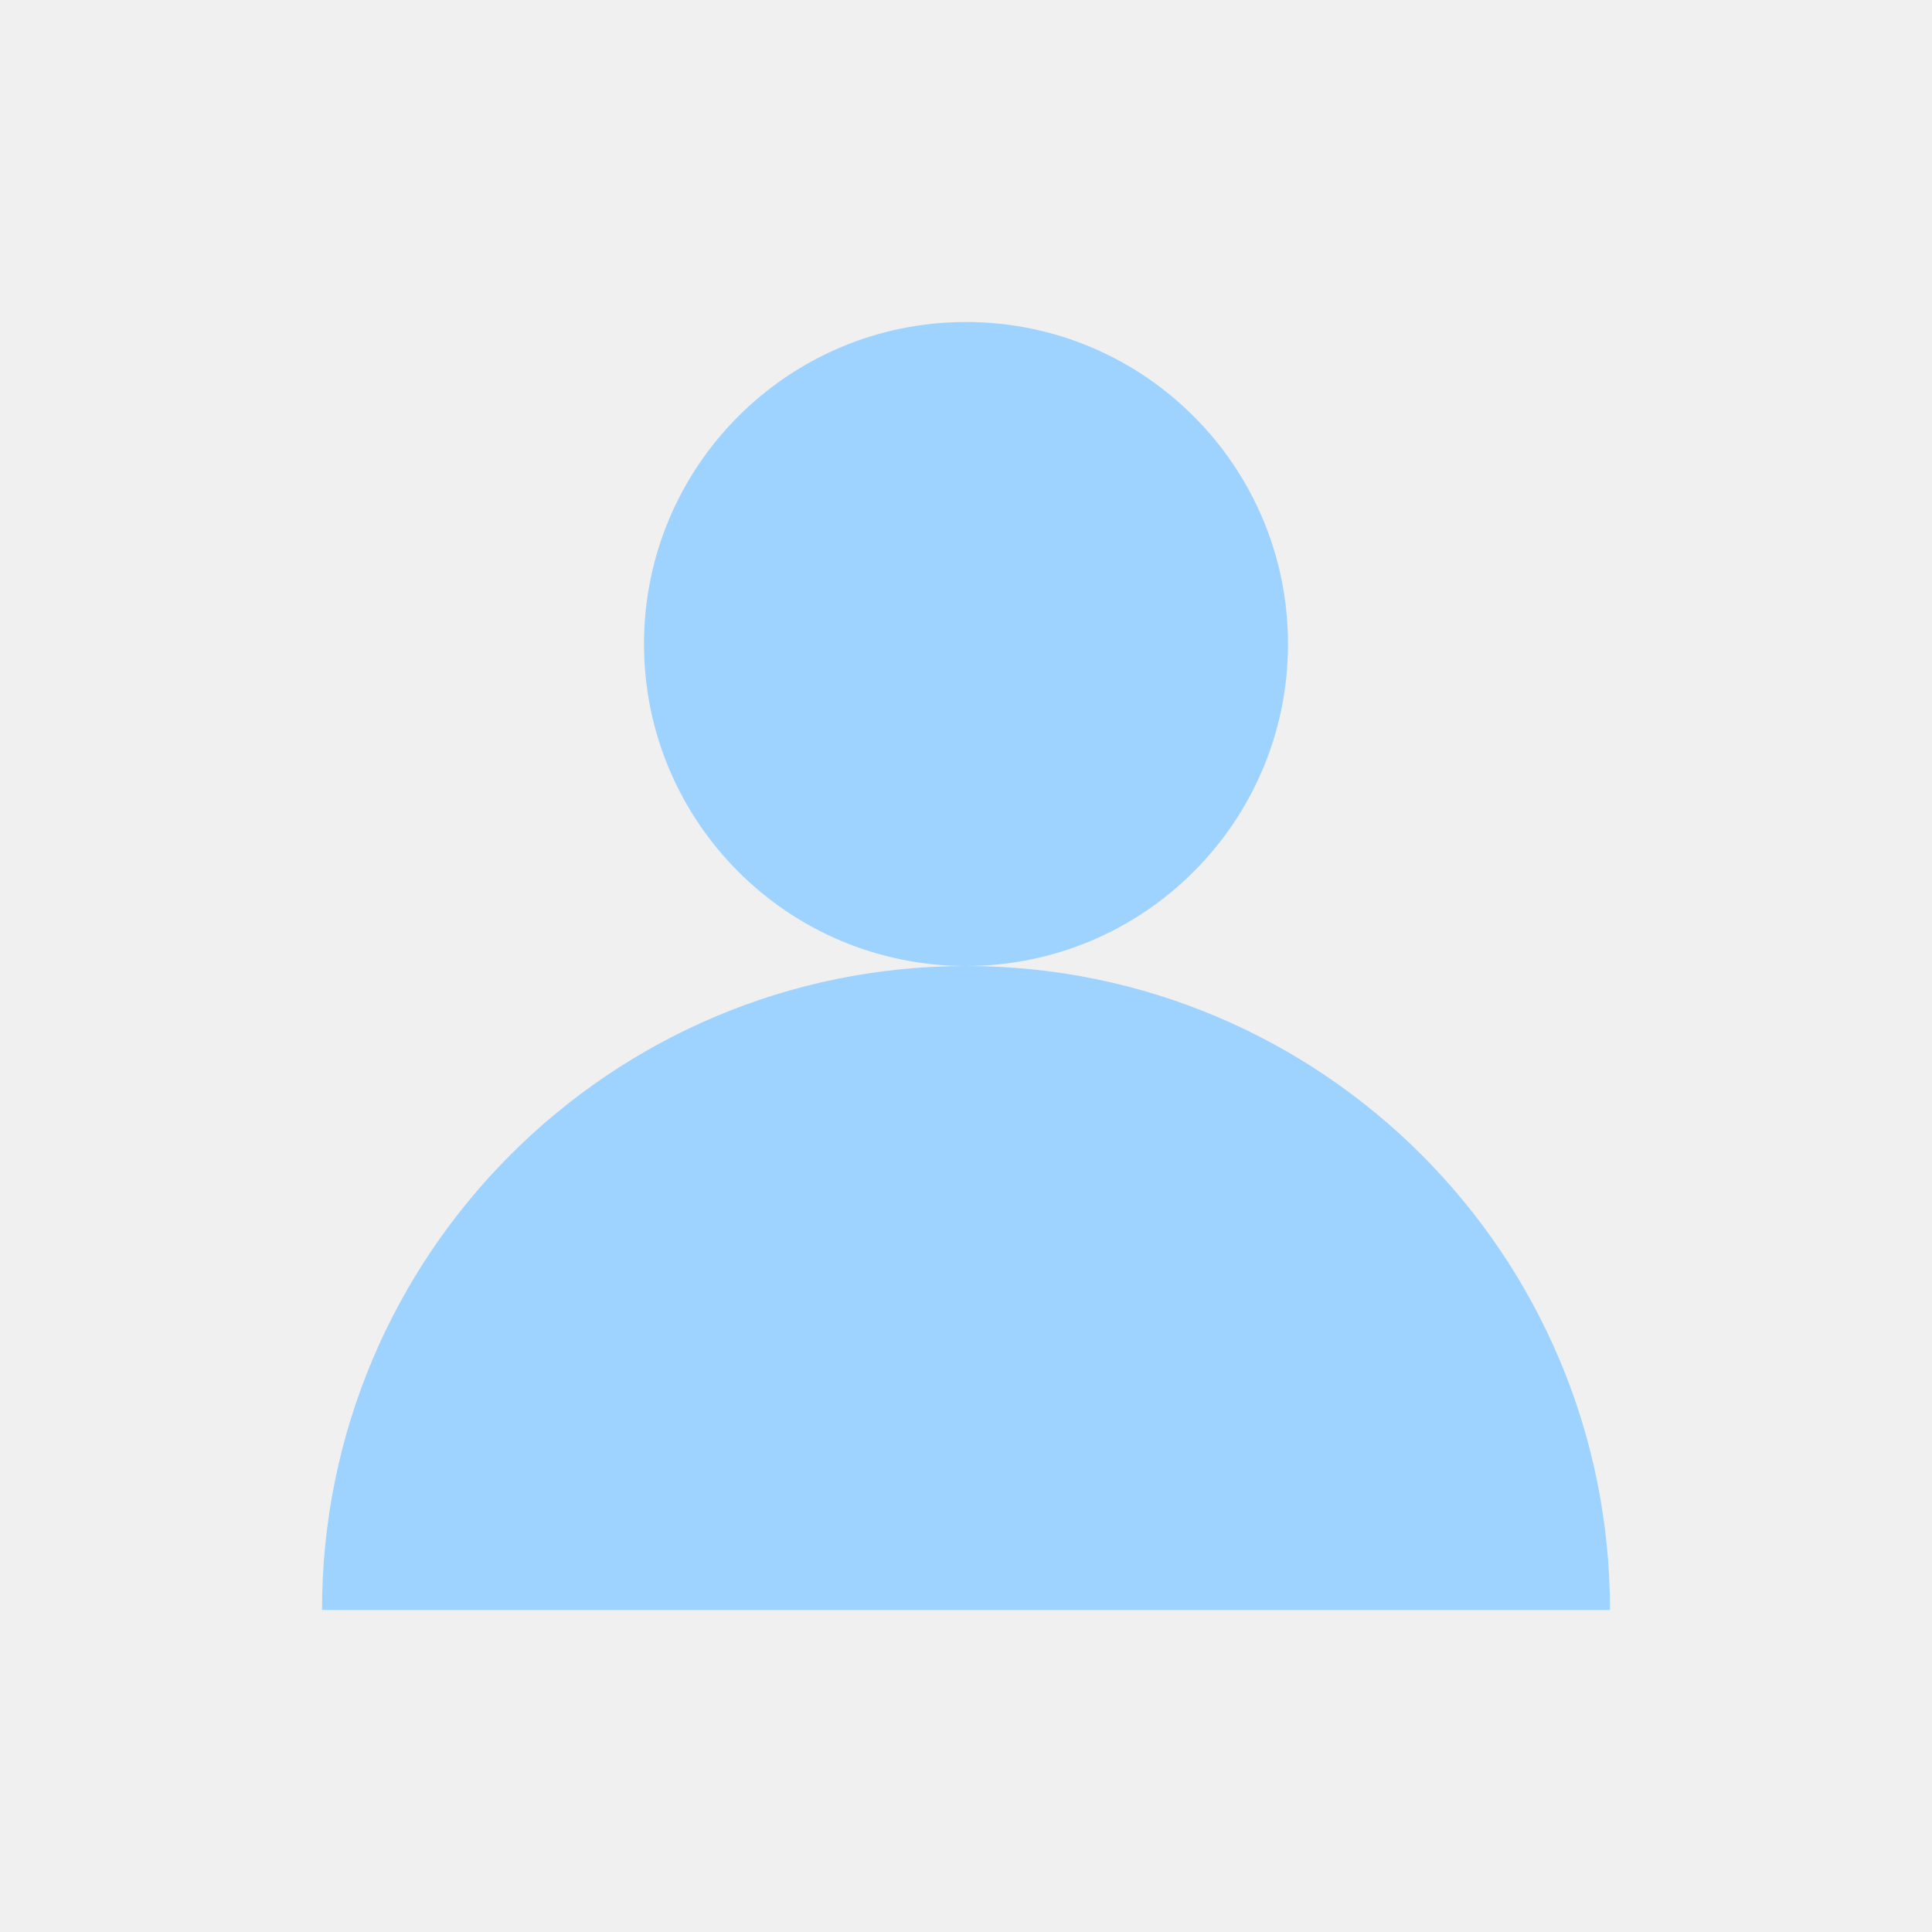
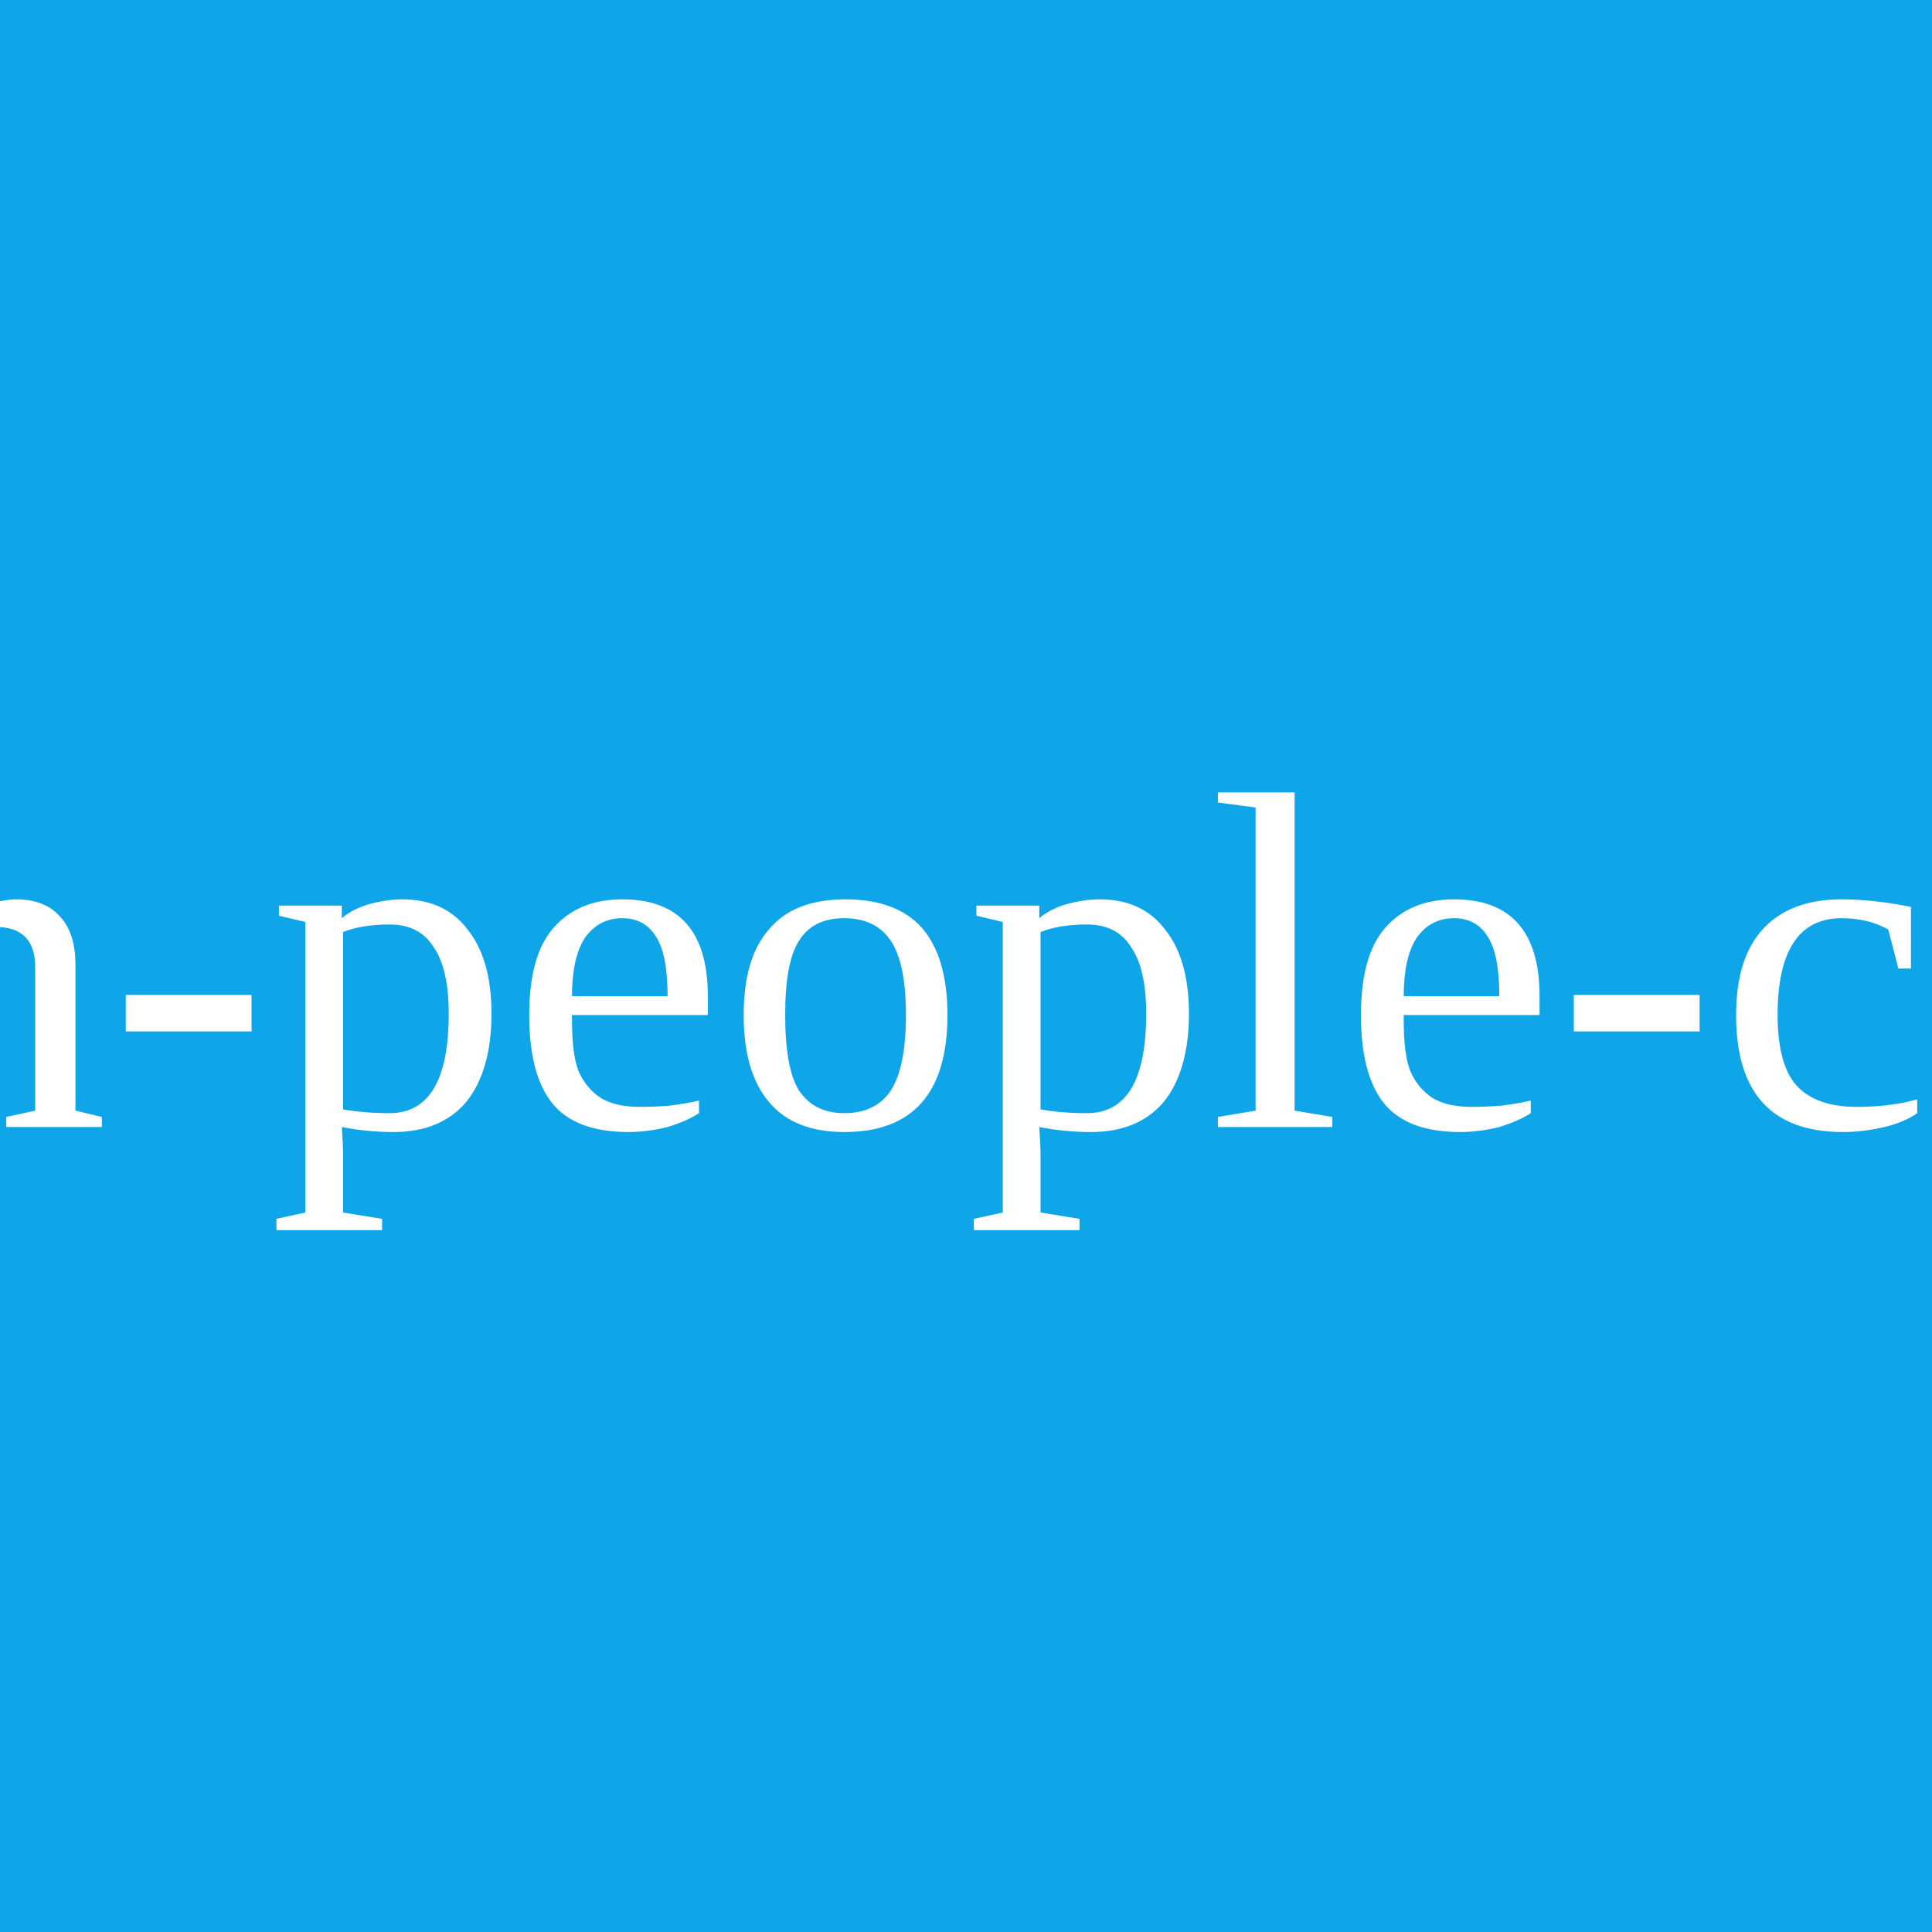
<svg xmlns="http://www.w3.org/2000/svg" viewBox="0 0 24 24">
-   <circle cx="12" cy="8" r="4" fill="#9fd3ff" />
-   <path fill="#9fd3ff" d="M4 20a8 8 0 0 1 16 0" />
+   <rect width="24" height="24" fill="#0ea5e9" />
+   <text x="12" y="14" font-size="6" text-anchor="middle" fill="#fff">dash-people-color</text>
</svg>
